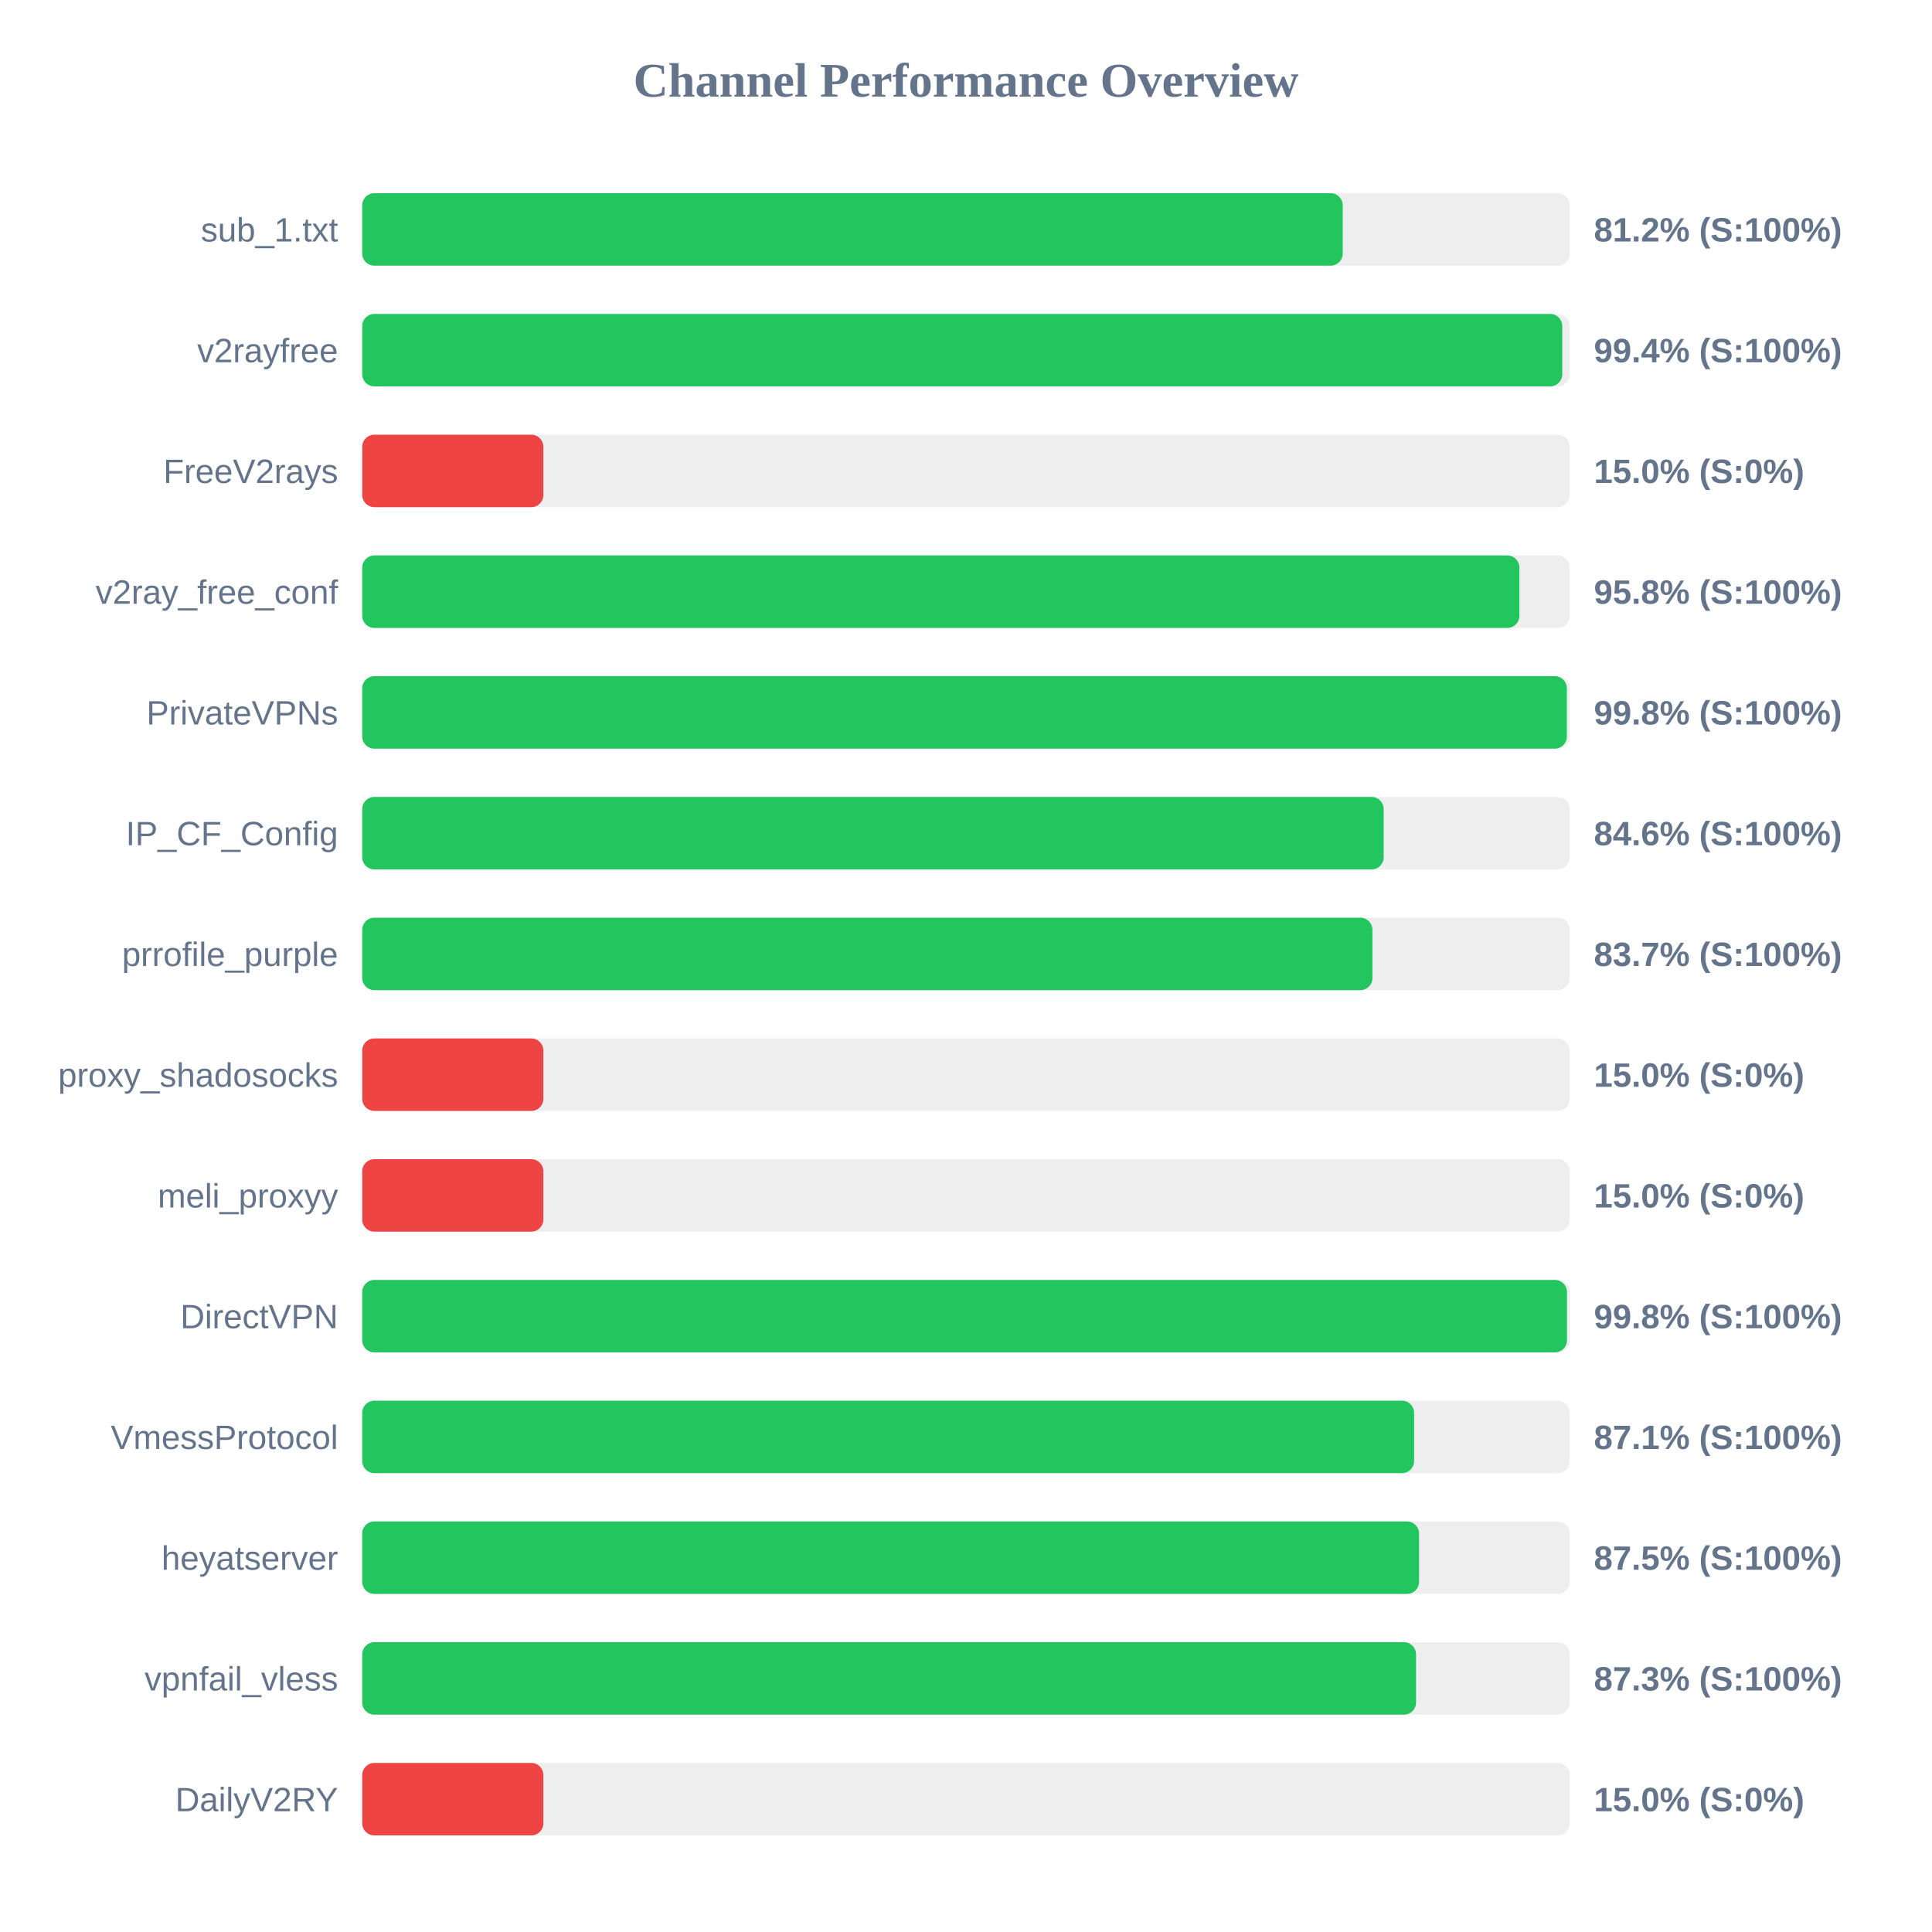
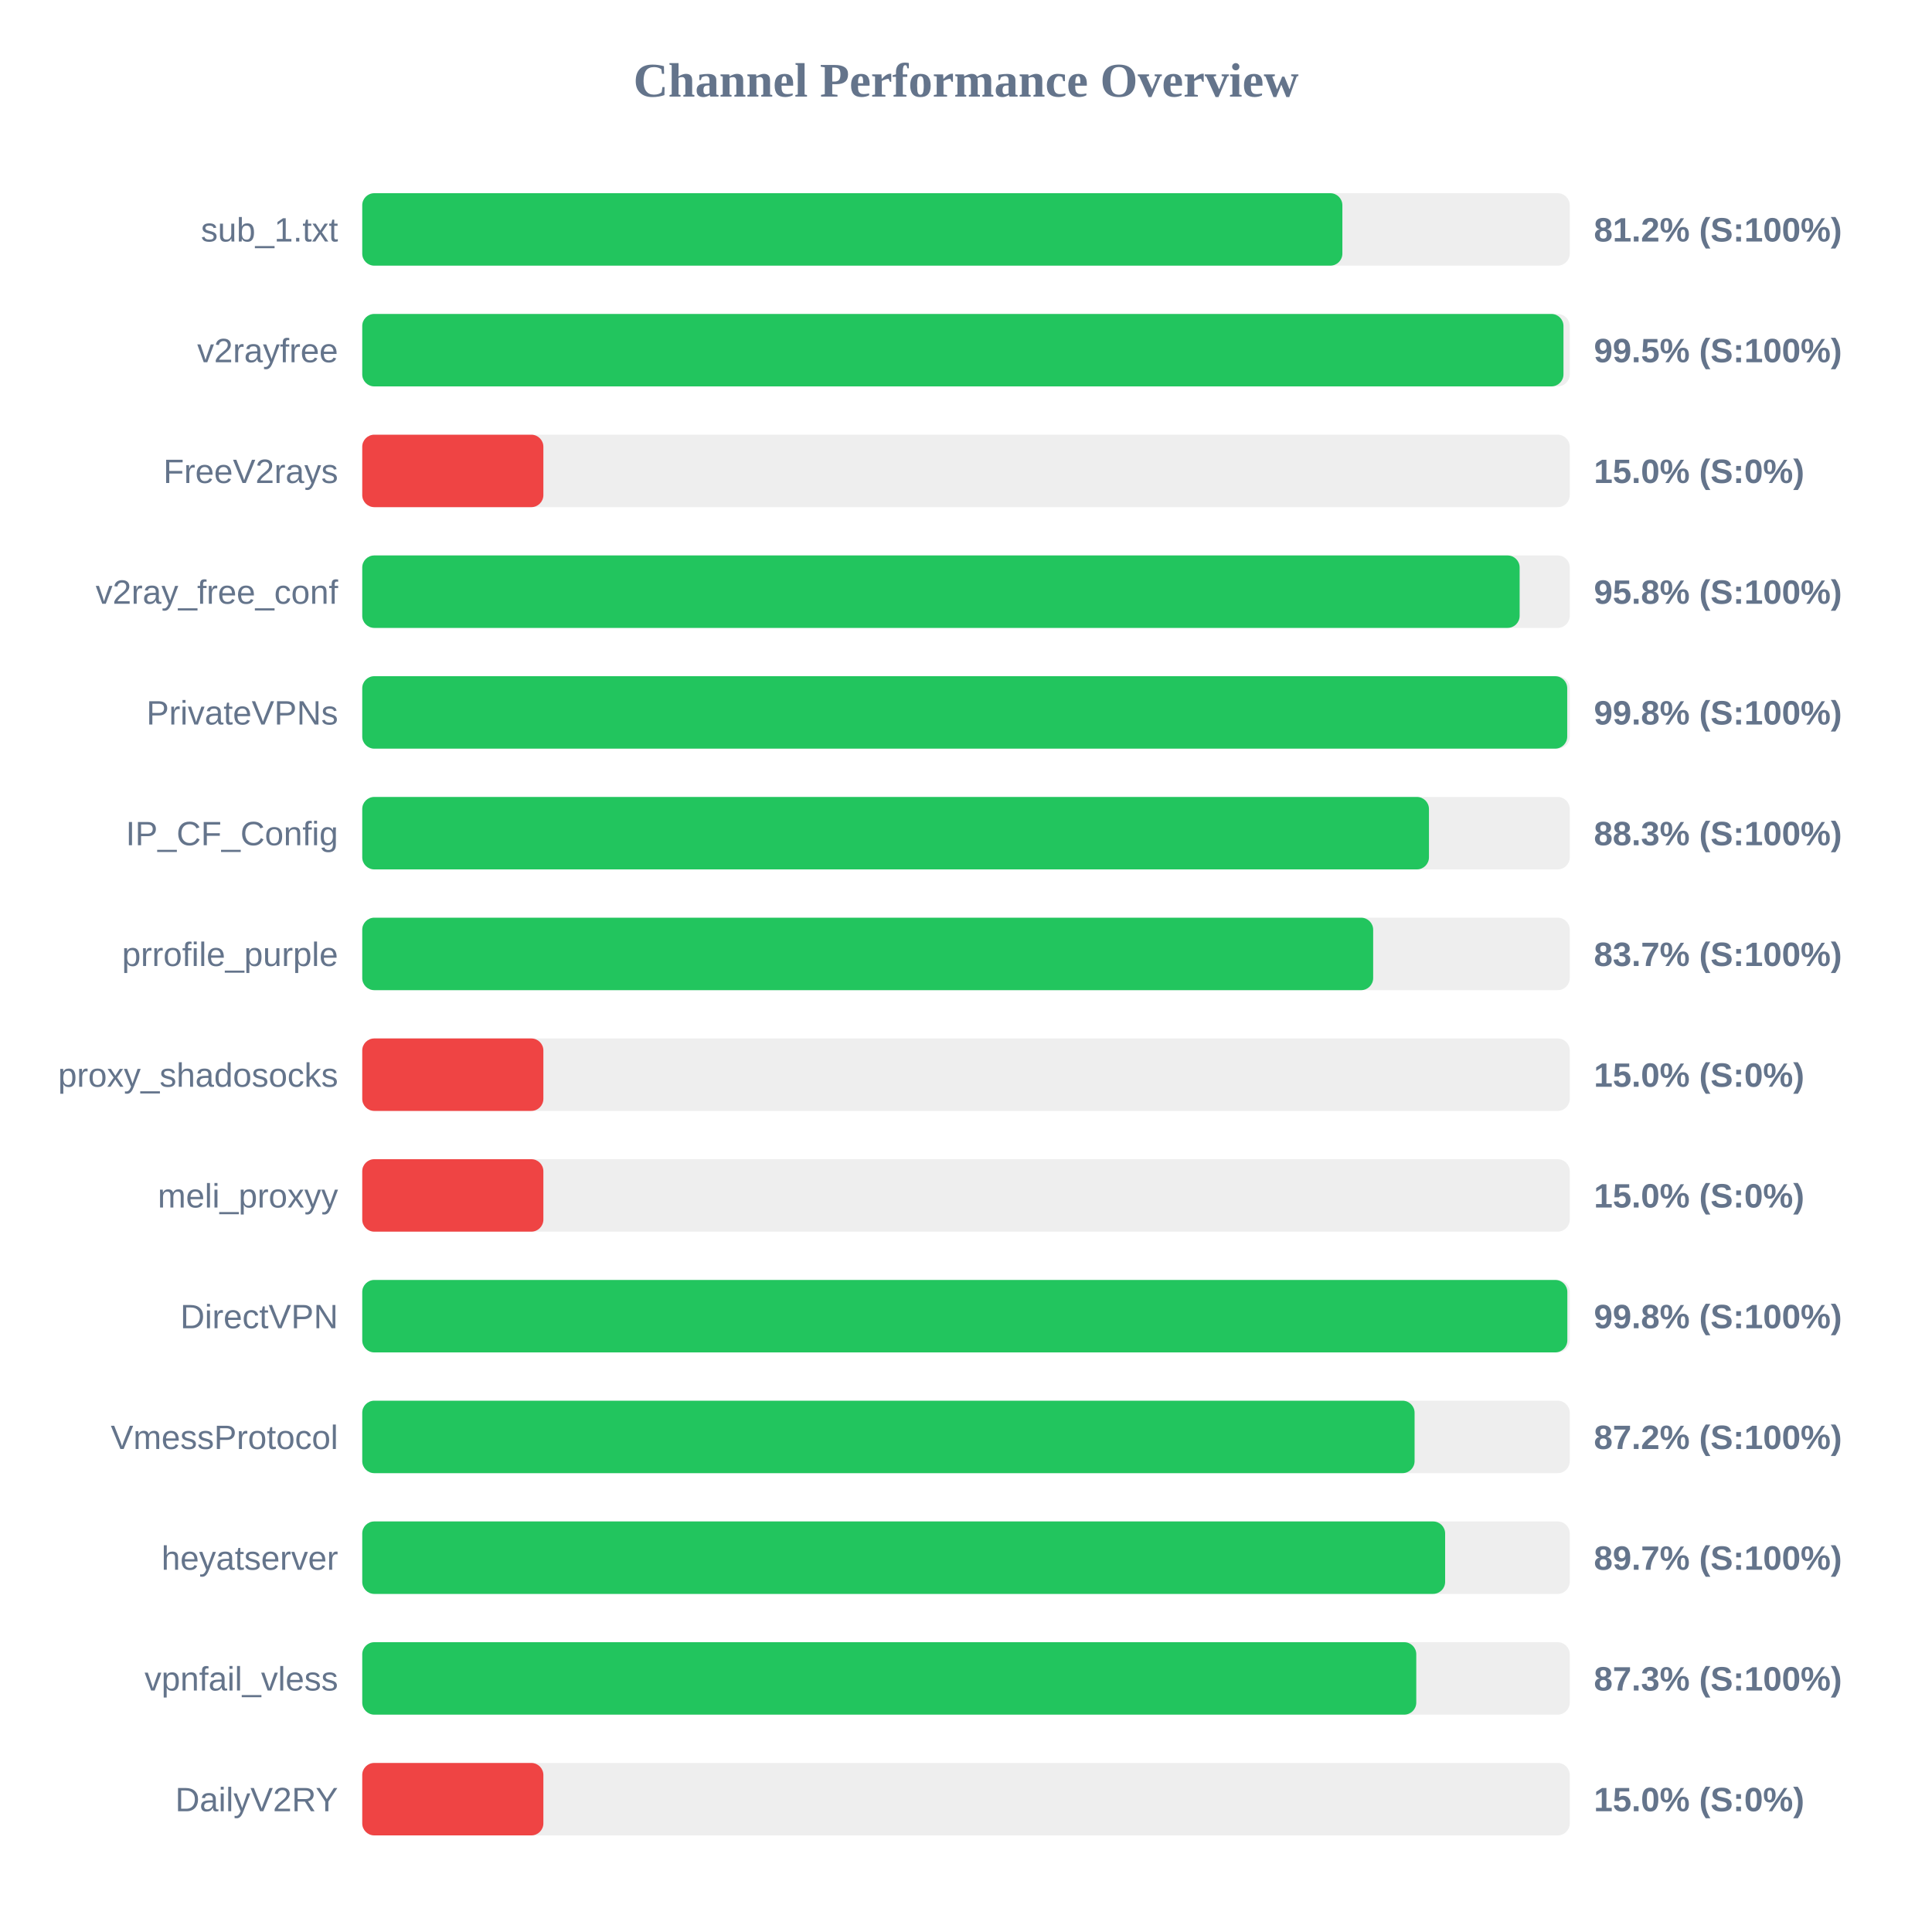
<svg xmlns="http://www.w3.org/2000/svg" width="800" height="800" version="1.1">
  <style>
        .row { font: 14px Arial; fill: #64748b; }
        .score { font: bold 14px Arial; fill: #64748b; }
    </style>
  <text x="400" y="40" text-anchor="middle" font-size="20px" font-weight="bold" fill="#64748b">Channel Performance Overview</text>
  <rect x="150" y="80" width="500" height="30" fill="#eee" rx="5" />
-   <rect x="150" y="80" width="406.0" height="30" fill="#22c55e" rx="5" />
+   <rect x="150" y="80" width="405.85" height="30" fill="#22c55e" rx="5" />
  <text x="140" y="100" text-anchor="end" class="row">sub_1.txt</text>
  <text x="660" y="100" text-anchor="start" class="score">81.2% (S:100%)</text>
  <rect x="150" y="130" width="500" height="30" fill="#eee" rx="5" />
-   <rect x="150" y="130" width="496.9" height="30" fill="#22c55e" rx="5" />
+   <rect x="150" y="130" width="497.4" height="30" fill="#22c55e" rx="5" />
  <text x="140" y="150" text-anchor="end" class="row">v2rayfree</text>
-   <text x="660" y="150" text-anchor="start" class="score">99.4% (S:100%)</text>
+   <text x="660" y="150" text-anchor="start" class="score">99.5% (S:100%)</text>
  <rect x="150" y="180" width="500" height="30" fill="#eee" rx="5" />
  <rect x="150" y="180" width="75.0" height="30" fill="#ef4444" rx="5" />
  <text x="140" y="200" text-anchor="end" class="row">FreeV2rays</text>
  <text x="660" y="200" text-anchor="start" class="score">15.0% (S:0%)</text>
  <rect x="150" y="230" width="500" height="30" fill="#eee" rx="5" />
-   <rect x="150" y="230" width="479.15" height="30" fill="#22c55e" rx="5" />
+   <rect x="150" y="230" width="479.25" height="30" fill="#22c55e" rx="5" />
  <text x="140" y="250" text-anchor="end" class="row">v2ray_free_conf</text>
  <text x="660" y="250" text-anchor="start" class="score">95.8% (S:100%)</text>
  <rect x="150" y="280" width="500" height="30" fill="#eee" rx="5" />
-   <rect x="150" y="280" width="498.8" height="30" fill="#22c55e" rx="5" />
+   <rect x="150" y="280" width="498.95" height="30" fill="#22c55e" rx="5" />
  <text x="140" y="300" text-anchor="end" class="row">PrivateVPNs</text>
  <text x="660" y="300" text-anchor="start" class="score">99.8% (S:100%)</text>
  <rect x="150" y="330" width="500" height="30" fill="#eee" rx="5" />
-   <rect x="150" y="330" width="422.95" height="30" fill="#22c55e" rx="5" />
+   <rect x="150" y="330" width="441.7" height="30" fill="#22c55e" rx="5" />
  <text x="140" y="350" text-anchor="end" class="row">IP_CF_Config</text>
-   <text x="660" y="350" text-anchor="start" class="score">84.6% (S:100%)</text>
+   <text x="660" y="350" text-anchor="start" class="score">88.3% (S:100%)</text>
  <rect x="150" y="380" width="500" height="30" fill="#eee" rx="5" />
-   <rect x="150" y="380" width="418.3" height="30" fill="#22c55e" rx="5" />
+   <rect x="150" y="380" width="418.6" height="30" fill="#22c55e" rx="5" />
  <text x="140" y="400" text-anchor="end" class="row">prrofile_purple</text>
  <text x="660" y="400" text-anchor="start" class="score">83.7% (S:100%)</text>
  <rect x="150" y="430" width="500" height="30" fill="#eee" rx="5" />
  <rect x="150" y="430" width="75.0" height="30" fill="#ef4444" rx="5" />
  <text x="140" y="450" text-anchor="end" class="row">proxy_shadosocks</text>
  <text x="660" y="450" text-anchor="start" class="score">15.0% (S:0%)</text>
  <rect x="150" y="480" width="500" height="30" fill="#eee" rx="5" />
  <rect x="150" y="480" width="75.0" height="30" fill="#ef4444" rx="5" />
  <text x="140" y="500" text-anchor="end" class="row">meli_proxyy</text>
  <text x="660" y="500" text-anchor="start" class="score">15.0% (S:0%)</text>
  <rect x="150" y="530" width="500" height="30" fill="#eee" rx="5" />
-   <rect x="150" y="530" width="498.85" height="30" fill="#22c55e" rx="5" />
+   <rect x="150" y="530" width="499.0" height="30" fill="#22c55e" rx="5" />
  <text x="140" y="550" text-anchor="end" class="row">DirectVPN</text>
  <text x="660" y="550" text-anchor="start" class="score">99.8% (S:100%)</text>
  <rect x="150" y="580" width="500" height="30" fill="#eee" rx="5" />
-   <rect x="150" y="580" width="435.55" height="30" fill="#22c55e" rx="5" />
+   <rect x="150" y="580" width="435.75" height="30" fill="#22c55e" rx="5" />
  <text x="140" y="600" text-anchor="end" class="row">VmessProtocol</text>
-   <text x="660" y="600" text-anchor="start" class="score">87.1% (S:100%)</text>
+   <text x="660" y="600" text-anchor="start" class="score">87.2% (S:100%)</text>
  <rect x="150" y="630" width="500" height="30" fill="#eee" rx="5" />
-   <rect x="150" y="630" width="437.6" height="30" fill="#22c55e" rx="5" />
+   <rect x="150" y="630" width="448.4" height="30" fill="#22c55e" rx="5" />
  <text x="140" y="650" text-anchor="end" class="row">heyatserver</text>
-   <text x="660" y="650" text-anchor="start" class="score">87.5% (S:100%)</text>
+   <text x="660" y="650" text-anchor="start" class="score">89.7% (S:100%)</text>
  <rect x="150" y="680" width="500" height="30" fill="#eee" rx="5" />
-   <rect x="150" y="680" width="436.35" height="30" fill="#22c55e" rx="5" />
+   <rect x="150" y="680" width="436.45" height="30" fill="#22c55e" rx="5" />
  <text x="140" y="700" text-anchor="end" class="row">vpnfail_vless</text>
  <text x="660" y="700" text-anchor="start" class="score">87.3% (S:100%)</text>
  <rect x="150" y="730" width="500" height="30" fill="#eee" rx="5" />
  <rect x="150" y="730" width="75.0" height="30" fill="#ef4444" rx="5" />
  <text x="140" y="750" text-anchor="end" class="row">DailyV2RY</text>
  <text x="660" y="750" text-anchor="start" class="score">15.0% (S:0%)</text>
</svg>
